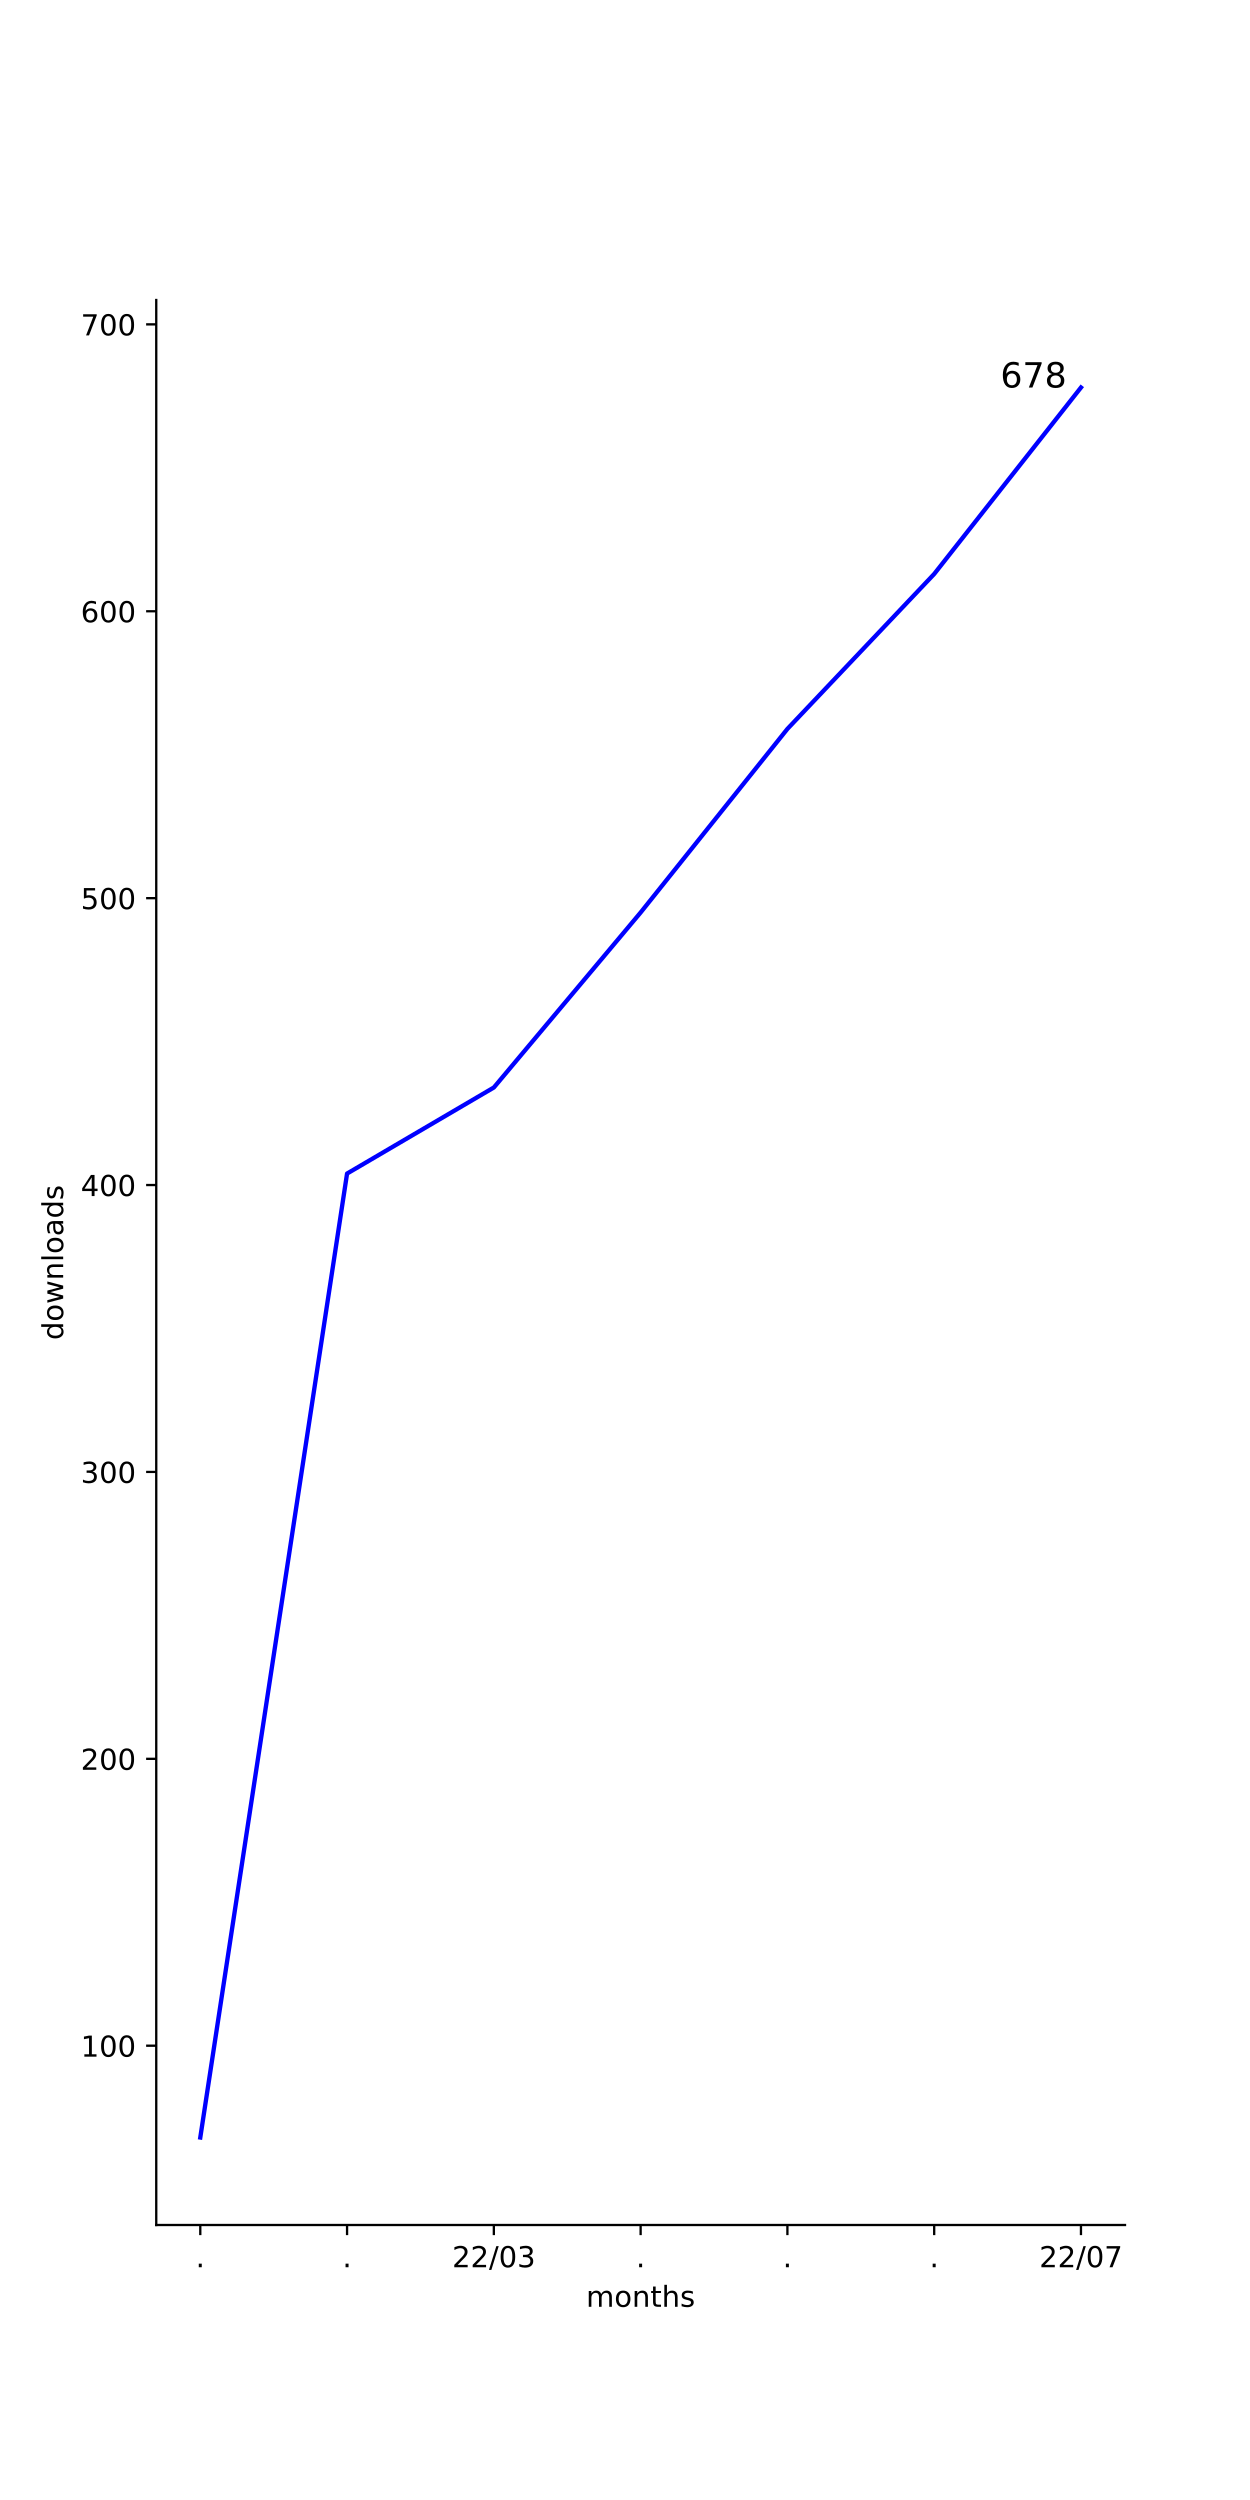
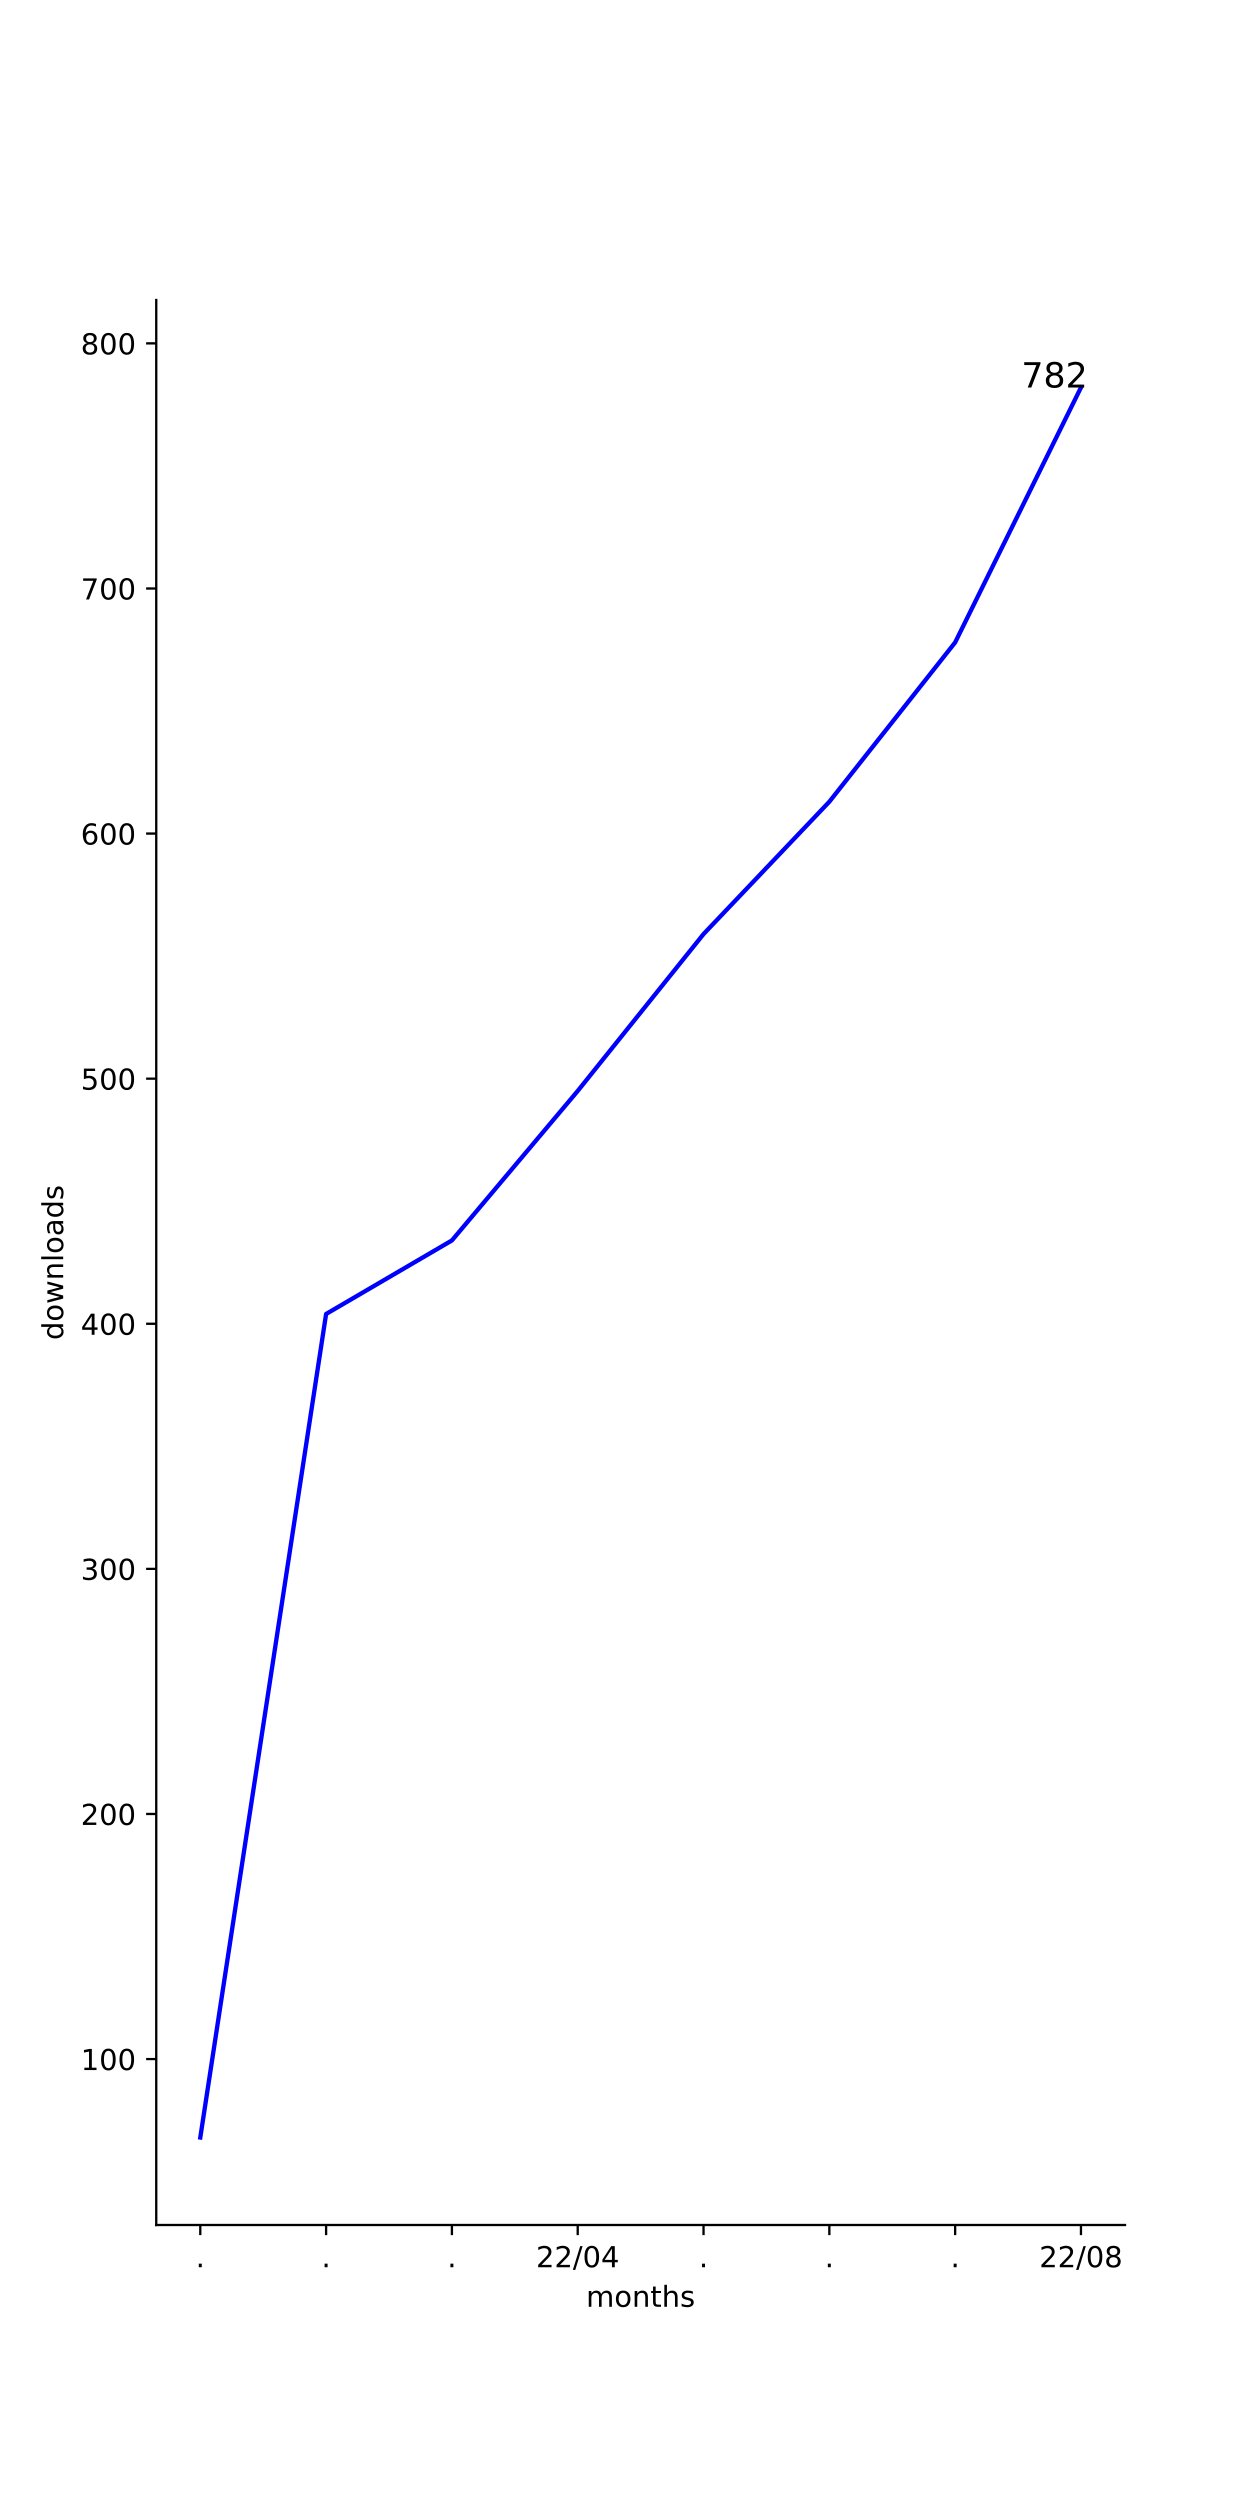
<svg xmlns="http://www.w3.org/2000/svg" xmlns:xlink="http://www.w3.org/1999/xlink" width="432pt" height="864pt" viewBox="0 0 432 864" version="1.1">
  <defs>
    <style type="text/css">*{stroke-linejoin: round; stroke-linecap: butt}</style>
  </defs>
  <g id="figure_1">
    <g id="patch_1">
      <path d="M 0 864  L 432 864  L 432 0  L 0 0  z " style="fill: #ffffff" />
    </g>
    <g id="axes_1">
      <g id="patch_2">
        <path d="M 54 768.96  L 388.8 768.96  L 388.8 103.68  L 54 103.68  z " style="fill: #ffffff" />
      </g>
      <g id="matplotlib.axis_1">
        <g id="xtick_1">
          <g id="line2d_1">
            <defs>
-               <path id="m113192bd15" d="M 0 0  L 0 3.5  " style="stroke: #000000; stroke-width: 0.8" />
+               <path id="m7a38542360" d="M 0 0  L 0 3.5  " style="stroke: #000000; stroke-width: 0.8" />
            </defs>
            <g>
-               <use xlink:href="#m113192bd15" x="69.218" y="768.96" style="stroke: #000000; stroke-width: 0.8" />
+               <use xlink:href="#m7a38542360" x="69.218" y="768.96" style="stroke: #000000; stroke-width: 0.8" />
            </g>
          </g>
          <g id="text_1">
            <g transform="translate(67.62912 783.5584)scale(0.1 -0.1)">
              <defs>
                <path id="DejaVuSans-2e" d="M 684 794  L 1344 794  L 1344 0  L 684 0  L 684 794  z " transform="scale(0.015625)" />
              </defs>
              <use xlink:href="#DejaVuSans-2e" />
            </g>
          </g>
        </g>
        <g id="xtick_2">
          <g id="line2d_2">
            <g>
-               <use xlink:href="#m113192bd15" x="119.945" y="768.96" style="stroke: #000000; stroke-width: 0.8" />
+               <use xlink:href="#m7a38542360" x="112.699" y="768.96" style="stroke: #000000; stroke-width: 0.8" />
            </g>
          </g>
          <g id="text_2">
-             <g transform="translate(118.3564 783.5584)scale(0.1 -0.1)">
+             <g transform="translate(111.1096 783.5584)scale(0.1 -0.1)">
              <use xlink:href="#DejaVuSans-2e" />
            </g>
          </g>
        </g>
        <g id="xtick_3">
          <g id="line2d_3">
            <g>
-               <use xlink:href="#m113192bd15" x="170.673" y="768.96" style="stroke: #000000; stroke-width: 0.8" />
+               <use xlink:href="#m7a38542360" x="156.179" y="768.96" style="stroke: #000000; stroke-width: 0.8" />
            </g>
          </g>
          <g id="text_3">
-             <g transform="translate(156.2634 783.5584)scale(0.1 -0.1)">
+             <g transform="translate(154.5902 783.5584)scale(0.1 -0.1)">
+               <use xlink:href="#DejaVuSans-2e" />
+             </g>
+           </g>
+         </g>
+         <g id="xtick_4">
+           <g id="line2d_4">
+             <g>
+               <use xlink:href="#m7a38542360" x="199.66" y="768.96" style="stroke: #000000; stroke-width: 0.8" />
+             </g>
+           </g>
+           <g id="text_4">
+             <g transform="translate(185.2504 783.5584)scale(0.1 -0.1)">
              <defs>
                <path id="DejaVuSans-32" d="M 1228 531  L 3431 531  L 3431 0  L 469 0  L 469 531  Q 828 903 1448 1529  Q 2069 2156 2228 2338  Q 2531 2678 2651 2914  Q 2772 3150 2772 3378  Q 2772 3750 2511 3984  Q 2250 4219 1831 4219  Q 1534 4219 1204 4116  Q 875 4013 500 3803  L 500 4441  Q 881 4594 1212 4672  Q 1544 4750 1819 4750  Q 2544 4750 2975 4387  Q 3406 4025 3406 3419  Q 3406 3131 3298 2873  Q 3191 2616 2906 2266  Q 2828 2175 2409 1742  Q 1991 1309 1228 531  z " transform="scale(0.015625)" />
                <path id="DejaVuSans-2f" d="M 1625 4666  L 2156 4666  L 531 -594  L 0 -594  L 1625 4666  z " transform="scale(0.015625)" />
                <path id="DejaVuSans-30" d="M 2034 4250  Q 1547 4250 1301 3770  Q 1056 3291 1056 2328  Q 1056 1369 1301 889  Q 1547 409 2034 409  Q 2525 409 2770 889  Q 3016 1369 3016 2328  Q 3016 3291 2770 3770  Q 2525 4250 2034 4250  z M 2034 4750  Q 2819 4750 3233 4129  Q 3647 3509 3647 2328  Q 3647 1150 3233 529  Q 2819 -91 2034 -91  Q 1250 -91 836 529  Q 422 1150 422 2328  Q 422 3509 836 4129  Q 1250 4750 2034 4750  z " transform="scale(0.015625)" />
-                 <path id="DejaVuSans-33" d="M 2597 2516  Q 3050 2419 3304 2112  Q 3559 1806 3559 1356  Q 3559 666 3084 287  Q 2609 -91 1734 -91  Q 1441 -91 1130 -33  Q 819 25 488 141  L 488 750  Q 750 597 1062 519  Q 1375 441 1716 441  Q 2309 441 2620 675  Q 2931 909 2931 1356  Q 2931 1769 2642 2001  Q 2353 2234 1838 2234  L 1294 2234  L 1294 2753  L 1863 2753  Q 2328 2753 2575 2939  Q 2822 3125 2822 3475  Q 2822 3834 2567 4026  Q 2313 4219 1838 4219  Q 1578 4219 1281 4162  Q 984 4106 628 3988  L 628 4550  Q 988 4650 1302 4700  Q 1616 4750 1894 4750  Q 2613 4750 3031 4423  Q 3450 4097 3450 3541  Q 3450 3153 3228 2886  Q 3006 2619 2597 2516  z " transform="scale(0.015625)" />
+                 <path id="DejaVuSans-34" d="M 2419 4116  L 825 1625  L 2419 1625  L 2419 4116  z M 2253 4666  L 3047 4666  L 3047 1625  L 3713 1625  L 3713 1100  L 3047 1100  L 3047 0  L 2419 0  L 2419 1100  L 313 1100  L 313 1709  L 2253 4666  z " transform="scale(0.015625)" />
              </defs>
              <use xlink:href="#DejaVuSans-32" />
              <use xlink:href="#DejaVuSans-32" x="63.623" />
              <use xlink:href="#DejaVuSans-2f" x="127.246" />
              <use xlink:href="#DejaVuSans-30" x="160.938" />
-               <use xlink:href="#DejaVuSans-33" x="224.561" />
-             </g>
-           </g>
-         </g>
-         <g id="xtick_4">
-           <g id="line2d_4">
-             <g>
-               <use xlink:href="#m113192bd15" x="221.4" y="768.96" style="stroke: #000000; stroke-width: 0.8" />
-             </g>
-           </g>
-           <g id="text_4">
-             <g transform="translate(219.8109 783.5584)scale(0.1 -0.1)">
-               <use xlink:href="#DejaVuSans-2e" />
+               <use xlink:href="#DejaVuSans-34" x="224.561" />
            </g>
          </g>
        </g>
        <g id="xtick_5">
          <g id="line2d_5">
            <g>
-               <use xlink:href="#m113192bd15" x="272.127" y="768.96" style="stroke: #000000; stroke-width: 0.8" />
+               <use xlink:href="#m7a38542360" x="243.14" y="768.96" style="stroke: #000000; stroke-width: 0.8" />
            </g>
          </g>
          <g id="text_5">
-             <g transform="translate(270.5382 783.5584)scale(0.1 -0.1)">
+             <g transform="translate(241.5512 783.5584)scale(0.1 -0.1)">
              <use xlink:href="#DejaVuSans-2e" />
            </g>
          </g>
        </g>
        <g id="xtick_6">
          <g id="line2d_6">
            <g>
-               <use xlink:href="#m113192bd15" x="322.855" y="768.96" style="stroke: #000000; stroke-width: 0.8" />
+               <use xlink:href="#m7a38542360" x="286.621" y="768.96" style="stroke: #000000; stroke-width: 0.8" />
            </g>
          </g>
          <g id="text_6">
-             <g transform="translate(321.2655 783.5584)scale(0.1 -0.1)">
+             <g transform="translate(285.0317 783.5584)scale(0.1 -0.1)">
              <use xlink:href="#DejaVuSans-2e" />
            </g>
          </g>
        </g>
        <g id="xtick_7">
          <g id="line2d_7">
            <g>
-               <use xlink:href="#m113192bd15" x="373.582" y="768.96" style="stroke: #000000; stroke-width: 0.8" />
+               <use xlink:href="#m7a38542360" x="330.101" y="768.96" style="stroke: #000000; stroke-width: 0.8" />
            </g>
          </g>
          <g id="text_7">
+             <g transform="translate(328.5122 783.5584)scale(0.1 -0.1)">
+               <use xlink:href="#DejaVuSans-2e" />
+             </g>
+           </g>
+         </g>
+         <g id="xtick_8">
+           <g id="line2d_8">
+             <g>
+               <use xlink:href="#m7a38542360" x="373.582" y="768.96" style="stroke: #000000; stroke-width: 0.8" />
+             </g>
+           </g>
+           <g id="text_8">
            <g transform="translate(359.1724 783.5584)scale(0.1 -0.1)">
              <defs>
-                 <path id="DejaVuSans-37" d="M 525 4666  L 3525 4666  L 3525 4397  L 1831 0  L 1172 0  L 2766 4134  L 525 4134  L 525 4666  z " transform="scale(0.015625)" />
+                 <path id="DejaVuSans-38" d="M 2034 2216  Q 1584 2216 1326 1975  Q 1069 1734 1069 1313  Q 1069 891 1326 650  Q 1584 409 2034 409  Q 2484 409 2743 651  Q 3003 894 3003 1313  Q 3003 1734 2745 1975  Q 2488 2216 2034 2216  z M 1403 2484  Q 997 2584 770 2862  Q 544 3141 544 3541  Q 544 4100 942 4425  Q 1341 4750 2034 4750  Q 2731 4750 3128 4425  Q 3525 4100 3525 3541  Q 3525 3141 3298 2862  Q 3072 2584 2669 2484  Q 3125 2378 3379 2068  Q 3634 1759 3634 1313  Q 3634 634 3220 271  Q 2806 -91 2034 -91  Q 1263 -91 848 271  Q 434 634 434 1313  Q 434 1759 690 2068  Q 947 2378 1403 2484  z M 1172 3481  Q 1172 3119 1398 2916  Q 1625 2713 2034 2713  Q 2441 2713 2670 2916  Q 2900 3119 2900 3481  Q 2900 3844 2670 4047  Q 2441 4250 2034 4250  Q 1625 4250 1398 4047  Q 1172 3844 1172 3481  z " transform="scale(0.015625)" />
              </defs>
              <use xlink:href="#DejaVuSans-32" />
              <use xlink:href="#DejaVuSans-32" x="63.623" />
              <use xlink:href="#DejaVuSans-2f" x="127.246" />
              <use xlink:href="#DejaVuSans-30" x="160.938" />
-               <use xlink:href="#DejaVuSans-37" x="224.561" />
-             </g>
-           </g>
-         </g>
-         <g id="text_8">
+               <use xlink:href="#DejaVuSans-38" x="224.561" />
+             </g>
+           </g>
+         </g>
+         <g id="text_9">
          <g transform="translate(202.568 797.2366)scale(0.1 -0.1)">
            <defs>
              <path id="DejaVuSans-6d" d="M 3328 2828  Q 3544 3216 3844 3400  Q 4144 3584 4550 3584  Q 5097 3584 5394 3201  Q 5691 2819 5691 2113  L 5691 0  L 5113 0  L 5113 2094  Q 5113 2597 4934 2840  Q 4756 3084 4391 3084  Q 3944 3084 3684 2787  Q 3425 2491 3425 1978  L 3425 0  L 2847 0  L 2847 2094  Q 2847 2600 2669 2842  Q 2491 3084 2119 3084  Q 1678 3084 1418 2786  Q 1159 2488 1159 1978  L 1159 0  L 581 0  L 581 3500  L 1159 3500  L 1159 2956  Q 1356 3278 1631 3431  Q 1906 3584 2284 3584  Q 2666 3584 2933 3390  Q 3200 3197 3328 2828  z " transform="scale(0.015625)" />
              <path id="DejaVuSans-6f" d="M 1959 3097  Q 1497 3097 1228 2736  Q 959 2375 959 1747  Q 959 1119 1226 758  Q 1494 397 1959 397  Q 2419 397 2687 759  Q 2956 1122 2956 1747  Q 2956 2369 2687 2733  Q 2419 3097 1959 3097  z M 1959 3584  Q 2709 3584 3137 3096  Q 3566 2609 3566 1747  Q 3566 888 3137 398  Q 2709 -91 1959 -91  Q 1206 -91 779 398  Q 353 888 353 1747  Q 353 2609 779 3096  Q 1206 3584 1959 3584  z " transform="scale(0.015625)" />
              <path id="DejaVuSans-6e" d="M 3513 2113  L 3513 0  L 2938 0  L 2938 2094  Q 2938 2591 2744 2837  Q 2550 3084 2163 3084  Q 1697 3084 1428 2787  Q 1159 2491 1159 1978  L 1159 0  L 581 0  L 581 3500  L 1159 3500  L 1159 2956  Q 1366 3272 1645 3428  Q 1925 3584 2291 3584  Q 2894 3584 3203 3211  Q 3513 2838 3513 2113  z " transform="scale(0.015625)" />
              <path id="DejaVuSans-74" d="M 1172 4494  L 1172 3500  L 2356 3500  L 2356 3053  L 1172 3053  L 1172 1153  Q 1172 725 1289 603  Q 1406 481 1766 481  L 2356 481  L 2356 0  L 1766 0  Q 1100 0 847 248  Q 594 497 594 1153  L 594 3053  L 172 3053  L 172 3500  L 594 3500  L 594 4494  L 1172 4494  z " transform="scale(0.015625)" />
              <path id="DejaVuSans-68" d="M 3513 2113  L 3513 0  L 2938 0  L 2938 2094  Q 2938 2591 2744 2837  Q 2550 3084 2163 3084  Q 1697 3084 1428 2787  Q 1159 2491 1159 1978  L 1159 0  L 581 0  L 581 4863  L 1159 4863  L 1159 2956  Q 1366 3272 1645 3428  Q 1925 3584 2291 3584  Q 2894 3584 3203 3211  Q 3513 2838 3513 2113  z " transform="scale(0.015625)" />
              <path id="DejaVuSans-73" d="M 2834 3397  L 2834 2853  Q 2591 2978 2328 3040  Q 2066 3103 1784 3103  Q 1356 3103 1142 2972  Q 928 2841 928 2578  Q 928 2378 1081 2264  Q 1234 2150 1697 2047  L 1894 2003  Q 2506 1872 2764 1633  Q 3022 1394 3022 966  Q 3022 478 2636 193  Q 2250 -91 1575 -91  Q 1294 -91 989 -36  Q 684 19 347 128  L 347 722  Q 666 556 975 473  Q 1284 391 1588 391  Q 1994 391 2212 530  Q 2431 669 2431 922  Q 2431 1156 2273 1281  Q 2116 1406 1581 1522  L 1381 1569  Q 847 1681 609 1914  Q 372 2147 372 2553  Q 372 3047 722 3315  Q 1072 3584 1716 3584  Q 2034 3584 2315 3537  Q 2597 3491 2834 3397  z " transform="scale(0.015625)" />
            </defs>
            <use xlink:href="#DejaVuSans-6d" />
            <use xlink:href="#DejaVuSans-6f" x="97.412" />
            <use xlink:href="#DejaVuSans-6e" x="158.594" />
            <use xlink:href="#DejaVuSans-74" x="221.973" />
            <use xlink:href="#DejaVuSans-68" x="261.182" />
            <use xlink:href="#DejaVuSans-73" x="324.561" />
          </g>
        </g>
      </g>
      <g id="matplotlib.axis_2">
        <g id="ytick_1">
-           <g id="line2d_8">
+           <g id="line2d_9">
            <defs>
-               <path id="m7bea799793" d="M 0 0  L -3.5 0  " style="stroke: #000000; stroke-width: 0.8" />
+               <path id="mf063eb58e0" d="M 0 0  L -3.5 0  " style="stroke: #000000; stroke-width: 0.8" />
            </defs>
            <g>
-               <use xlink:href="#m7bea799793" x="54" y="706.993" style="stroke: #000000; stroke-width: 0.8" />
-             </g>
-           </g>
-           <g id="text_9">
-             <g transform="translate(27.9125 710.792)scale(0.1 -0.1)">
+               <use xlink:href="#mf063eb58e0" x="54" y="711.614" style="stroke: #000000; stroke-width: 0.8" />
+             </g>
+           </g>
+           <g id="text_10">
+             <g transform="translate(27.9125 715.4133)scale(0.1 -0.1)">
              <defs>
                <path id="DejaVuSans-31" d="M 794 531  L 1825 531  L 1825 4091  L 703 3866  L 703 4441  L 1819 4666  L 2450 4666  L 2450 531  L 3481 531  L 3481 0  L 794 0  L 794 531  z " transform="scale(0.015625)" />
              </defs>
              <use xlink:href="#DejaVuSans-31" />
              <use xlink:href="#DejaVuSans-30" x="63.623" />
              <use xlink:href="#DejaVuSans-30" x="127.246" />
            </g>
          </g>
        </g>
        <g id="ytick_2">
-           <g id="line2d_9">
-             <g>
-               <use xlink:href="#m7bea799793" x="54" y="607.845" style="stroke: #000000; stroke-width: 0.8" />
-             </g>
-           </g>
-           <g id="text_10">
-             <g transform="translate(27.9125 611.6445)scale(0.1 -0.1)">
+           <g id="line2d_10">
+             <g>
+               <use xlink:href="#mf063eb58e0" x="54" y="626.908" style="stroke: #000000; stroke-width: 0.8" />
+             </g>
+           </g>
+           <g id="text_11">
+             <g transform="translate(27.9125 630.7075)scale(0.1 -0.1)">
              <use xlink:href="#DejaVuSans-32" />
              <use xlink:href="#DejaVuSans-30" x="63.623" />
              <use xlink:href="#DejaVuSans-30" x="127.246" />
            </g>
          </g>
        </g>
        <g id="ytick_3">
-           <g id="line2d_10">
-             <g>
-               <use xlink:href="#m7bea799793" x="54" y="508.698" style="stroke: #000000; stroke-width: 0.8" />
-             </g>
-           </g>
-           <g id="text_11">
-             <g transform="translate(27.9125 512.4969)scale(0.1 -0.1)">
+           <g id="line2d_11">
+             <g>
+               <use xlink:href="#mf063eb58e0" x="54" y="542.202" style="stroke: #000000; stroke-width: 0.8" />
+             </g>
+           </g>
+           <g id="text_12">
+             <g transform="translate(27.9125 546.0016)scale(0.1 -0.1)">
+               <defs>
+                 <path id="DejaVuSans-33" d="M 2597 2516  Q 3050 2419 3304 2112  Q 3559 1806 3559 1356  Q 3559 666 3084 287  Q 2609 -91 1734 -91  Q 1441 -91 1130 -33  Q 819 25 488 141  L 488 750  Q 750 597 1062 519  Q 1375 441 1716 441  Q 2309 441 2620 675  Q 2931 909 2931 1356  Q 2931 1769 2642 2001  Q 2353 2234 1838 2234  L 1294 2234  L 1294 2753  L 1863 2753  Q 2328 2753 2575 2939  Q 2822 3125 2822 3475  Q 2822 3834 2567 4026  Q 2313 4219 1838 4219  Q 1578 4219 1281 4162  Q 984 4106 628 3988  L 628 4550  Q 988 4650 1302 4700  Q 1616 4750 1894 4750  Q 2613 4750 3031 4423  Q 3450 4097 3450 3541  Q 3450 3153 3228 2886  Q 3006 2619 2597 2516  z " transform="scale(0.015625)" />
+               </defs>
              <use xlink:href="#DejaVuSans-33" />
              <use xlink:href="#DejaVuSans-30" x="63.623" />
              <use xlink:href="#DejaVuSans-30" x="127.246" />
            </g>
          </g>
        </g>
        <g id="ytick_4">
-           <g id="line2d_11">
-             <g>
-               <use xlink:href="#m7bea799793" x="54" y="409.55" style="stroke: #000000; stroke-width: 0.8" />
-             </g>
-           </g>
-           <g id="text_12">
-             <g transform="translate(27.9125 413.3494)scale(0.1 -0.1)">
-               <defs>
-                 <path id="DejaVuSans-34" d="M 2419 4116  L 825 1625  L 2419 1625  L 2419 4116  z M 2253 4666  L 3047 4666  L 3047 1625  L 3713 1625  L 3713 1100  L 3047 1100  L 3047 0  L 2419 0  L 2419 1100  L 313 1100  L 313 1709  L 2253 4666  z " transform="scale(0.015625)" />
-               </defs>
+           <g id="line2d_12">
+             <g>
+               <use xlink:href="#mf063eb58e0" x="54" y="457.496" style="stroke: #000000; stroke-width: 0.8" />
+             </g>
+           </g>
+           <g id="text_13">
+             <g transform="translate(27.9125 461.2957)scale(0.1 -0.1)">
              <use xlink:href="#DejaVuSans-34" />
              <use xlink:href="#DejaVuSans-30" x="63.623" />
              <use xlink:href="#DejaVuSans-30" x="127.246" />
            </g>
          </g>
        </g>
        <g id="ytick_5">
-           <g id="line2d_12">
-             <g>
-               <use xlink:href="#m7bea799793" x="54" y="310.403" style="stroke: #000000; stroke-width: 0.8" />
-             </g>
-           </g>
-           <g id="text_13">
-             <g transform="translate(27.9125 314.2018)scale(0.1 -0.1)">
+           <g id="line2d_13">
+             <g>
+               <use xlink:href="#mf063eb58e0" x="54" y="372.791" style="stroke: #000000; stroke-width: 0.8" />
+             </g>
+           </g>
+           <g id="text_14">
+             <g transform="translate(27.9125 376.5898)scale(0.1 -0.1)">
              <defs>
                <path id="DejaVuSans-35" d="M 691 4666  L 3169 4666  L 3169 4134  L 1269 4134  L 1269 2991  Q 1406 3038 1543 3061  Q 1681 3084 1819 3084  Q 2600 3084 3056 2656  Q 3513 2228 3513 1497  Q 3513 744 3044 326  Q 2575 -91 1722 -91  Q 1428 -91 1123 -41  Q 819 9 494 109  L 494 744  Q 775 591 1075 516  Q 1375 441 1709 441  Q 2250 441 2565 725  Q 2881 1009 2881 1497  Q 2881 1984 2565 2268  Q 2250 2553 1709 2553  Q 1456 2553 1204 2497  Q 953 2441 691 2322  L 691 4666  z " transform="scale(0.015625)" />
              </defs>
              <use xlink:href="#DejaVuSans-35" />
              <use xlink:href="#DejaVuSans-30" x="63.623" />
              <use xlink:href="#DejaVuSans-30" x="127.246" />
            </g>
          </g>
        </g>
        <g id="ytick_6">
-           <g id="line2d_13">
-             <g>
-               <use xlink:href="#m7bea799793" x="54" y="211.255" style="stroke: #000000; stroke-width: 0.8" />
-             </g>
-           </g>
-           <g id="text_14">
-             <g transform="translate(27.9125 215.0543)scale(0.1 -0.1)">
+           <g id="line2d_14">
+             <g>
+               <use xlink:href="#mf063eb58e0" x="54" y="288.085" style="stroke: #000000; stroke-width: 0.8" />
+             </g>
+           </g>
+           <g id="text_15">
+             <g transform="translate(27.9125 291.8839)scale(0.1 -0.1)">
              <defs>
                <path id="DejaVuSans-36" d="M 2113 2584  Q 1688 2584 1439 2293  Q 1191 2003 1191 1497  Q 1191 994 1439 701  Q 1688 409 2113 409  Q 2538 409 2786 701  Q 3034 994 3034 1497  Q 3034 2003 2786 2293  Q 2538 2584 2113 2584  z M 3366 4563  L 3366 3988  Q 3128 4100 2886 4159  Q 2644 4219 2406 4219  Q 1781 4219 1451 3797  Q 1122 3375 1075 2522  Q 1259 2794 1537 2939  Q 1816 3084 2150 3084  Q 2853 3084 3261 2657  Q 3669 2231 3669 1497  Q 3669 778 3244 343  Q 2819 -91 2113 -91  Q 1303 -91 875 529  Q 447 1150 447 2328  Q 447 3434 972 4092  Q 1497 4750 2381 4750  Q 2619 4750 2861 4703  Q 3103 4656 3366 4563  z " transform="scale(0.015625)" />
              </defs>
              <use xlink:href="#DejaVuSans-36" />
              <use xlink:href="#DejaVuSans-30" x="63.623" />
              <use xlink:href="#DejaVuSans-30" x="127.246" />
            </g>
          </g>
        </g>
        <g id="ytick_7">
-           <g id="line2d_14">
-             <g>
-               <use xlink:href="#m7bea799793" x="54" y="112.108" style="stroke: #000000; stroke-width: 0.8" />
-             </g>
-           </g>
-           <g id="text_15">
-             <g transform="translate(27.9125 115.9068)scale(0.1 -0.1)">
+           <g id="line2d_15">
+             <g>
+               <use xlink:href="#mf063eb58e0" x="54" y="203.379" style="stroke: #000000; stroke-width: 0.8" />
+             </g>
+           </g>
+           <g id="text_16">
+             <g transform="translate(27.9125 207.178)scale(0.1 -0.1)">
+               <defs>
+                 <path id="DejaVuSans-37" d="M 525 4666  L 3525 4666  L 3525 4397  L 1831 0  L 1172 0  L 2766 4134  L 525 4134  L 525 4666  z " transform="scale(0.015625)" />
+               </defs>
              <use xlink:href="#DejaVuSans-37" />
              <use xlink:href="#DejaVuSans-30" x="63.623" />
              <use xlink:href="#DejaVuSans-30" x="127.246" />
            </g>
          </g>
        </g>
-         <g id="text_16">
+         <g id="ytick_8">
+           <g id="line2d_16">
+             <g>
+               <use xlink:href="#mf063eb58e0" x="54" y="118.673" style="stroke: #000000; stroke-width: 0.8" />
+             </g>
+           </g>
+           <g id="text_17">
+             <g transform="translate(27.9125 122.4722)scale(0.1 -0.1)">
+               <use xlink:href="#DejaVuSans-38" />
+               <use xlink:href="#DejaVuSans-30" x="63.623" />
+               <use xlink:href="#DejaVuSans-30" x="127.246" />
+             </g>
+           </g>
+         </g>
+         <g id="text_18">
          <g transform="translate(21.83281 463.1028)rotate(-90)scale(0.1 -0.1)">
            <defs>
              <path id="DejaVuSans-64" d="M 2906 2969  L 2906 4863  L 3481 4863  L 3481 0  L 2906 0  L 2906 525  Q 2725 213 2448 61  Q 2172 -91 1784 -91  Q 1150 -91 751 415  Q 353 922 353 1747  Q 353 2572 751 3078  Q 1150 3584 1784 3584  Q 2172 3584 2448 3432  Q 2725 3281 2906 2969  z M 947 1747  Q 947 1113 1208 752  Q 1469 391 1925 391  Q 2381 391 2643 752  Q 2906 1113 2906 1747  Q 2906 2381 2643 2742  Q 2381 3103 1925 3103  Q 1469 3103 1208 2742  Q 947 2381 947 1747  z " transform="scale(0.015625)" />
              <path id="DejaVuSans-77" d="M 269 3500  L 844 3500  L 1563 769  L 2278 3500  L 2956 3500  L 3675 769  L 4391 3500  L 4966 3500  L 4050 0  L 3372 0  L 2619 2869  L 1863 0  L 1184 0  L 269 3500  z " transform="scale(0.015625)" />
              <path id="DejaVuSans-6c" d="M 603 4863  L 1178 4863  L 1178 0  L 603 0  L 603 4863  z " transform="scale(0.015625)" />
              <path id="DejaVuSans-61" d="M 2194 1759  Q 1497 1759 1228 1600  Q 959 1441 959 1056  Q 959 750 1161 570  Q 1363 391 1709 391  Q 2188 391 2477 730  Q 2766 1069 2766 1631  L 2766 1759  L 2194 1759  z M 3341 1997  L 3341 0  L 2766 0  L 2766 531  Q 2569 213 2275 61  Q 1981 -91 1556 -91  Q 1019 -91 701 211  Q 384 513 384 1019  Q 384 1609 779 1909  Q 1175 2209 1959 2209  L 2766 2209  L 2766 2266  Q 2766 2663 2505 2880  Q 2244 3097 1772 3097  Q 1472 3097 1187 3025  Q 903 2953 641 2809  L 641 3341  Q 956 3463 1253 3523  Q 1550 3584 1831 3584  Q 2591 3584 2966 3190  Q 3341 2797 3341 1997  z " transform="scale(0.015625)" />
            </defs>
            <use xlink:href="#DejaVuSans-64" />
            <use xlink:href="#DejaVuSans-6f" x="63.477" />
            <use xlink:href="#DejaVuSans-77" x="124.658" />
            <use xlink:href="#DejaVuSans-6e" x="206.445" />
            <use xlink:href="#DejaVuSans-6c" x="269.824" />
            <use xlink:href="#DejaVuSans-6f" x="297.607" />
            <use xlink:href="#DejaVuSans-61" x="358.789" />
            <use xlink:href="#DejaVuSans-64" x="420.068" />
            <use xlink:href="#DejaVuSans-73" x="483.545" />
          </g>
        </g>
      </g>
-       <g id="line2d_15">
-         <path d="M 69.218 738.72  L 119.945 405.584  L 170.673 375.84  L 221.4 315.36  L 272.127 251.906  L 322.855 198.366  L 373.582 133.92  " clip-path="url(#p82289edc1c)" style="fill: none; stroke: #0000ff; stroke-width: 1.5; stroke-linecap: square" />
+       <g id="line2d_17">
+         <path d="M 69.218 738.72  L 112.699 454.108  L 156.179 428.696  L 199.66 377.026  L 243.14 322.814  L 286.621 277.073  L 330.101 222.014  L 373.582 133.92  " clip-path="url(#peaeed62e1e)" style="fill: none; stroke: #0000ff; stroke-width: 1.5; stroke-linecap: square" />
      </g>
      <g id="patch_3">
        <path d="M 54 768.96  L 54 103.68  " style="fill: none; stroke: #000000; stroke-width: 0.8; stroke-linejoin: miter; stroke-linecap: square" />
      </g>
      <g id="patch_4">
        <path d="M 54 768.96  L 388.8 768.96  " style="fill: none; stroke: #000000; stroke-width: 0.8; stroke-linejoin: miter; stroke-linecap: square" />
      </g>
-       <g id="text_17">
-         <g transform="translate(322.8545 133.92)scale(0.12 -0.12)">
+       <g id="text_19">
+         <g transform="translate(330.1013 133.92)scale(0.12 -0.12)">
          <defs>
            <path id="DejaVuSans-20" transform="scale(0.015625)" />
-             <path id="DejaVuSans-38" d="M 2034 2216  Q 1584 2216 1326 1975  Q 1069 1734 1069 1313  Q 1069 891 1326 650  Q 1584 409 2034 409  Q 2484 409 2743 651  Q 3003 894 3003 1313  Q 3003 1734 2745 1975  Q 2488 2216 2034 2216  z M 1403 2484  Q 997 2584 770 2862  Q 544 3141 544 3541  Q 544 4100 942 4425  Q 1341 4750 2034 4750  Q 2731 4750 3128 4425  Q 3525 4100 3525 3541  Q 3525 3141 3298 2862  Q 3072 2584 2669 2484  Q 3125 2378 3379 2068  Q 3634 1759 3634 1313  Q 3634 634 3220 271  Q 2806 -91 2034 -91  Q 1263 -91 848 271  Q 434 634 434 1313  Q 434 1759 690 2068  Q 947 2378 1403 2484  z M 1172 3481  Q 1172 3119 1398 2916  Q 1625 2713 2034 2713  Q 2441 2713 2670 2916  Q 2900 3119 2900 3481  Q 2900 3844 2670 4047  Q 2441 4250 2034 4250  Q 1625 4250 1398 4047  Q 1172 3844 1172 3481  z " transform="scale(0.015625)" />
          </defs>
          <use xlink:href="#DejaVuSans-20" />
          <use xlink:href="#DejaVuSans-20" x="31.787" />
          <use xlink:href="#DejaVuSans-20" x="63.574" />
          <use xlink:href="#DejaVuSans-20" x="95.361" />
          <use xlink:href="#DejaVuSans-20" x="127.148" />
          <use xlink:href="#DejaVuSans-20" x="158.936" />
-           <use xlink:href="#DejaVuSans-36" x="190.723" />
-           <use xlink:href="#DejaVuSans-37" x="254.346" />
-           <use xlink:href="#DejaVuSans-38" x="317.969" />
+           <use xlink:href="#DejaVuSans-37" x="190.723" />
+           <use xlink:href="#DejaVuSans-38" x="254.346" />
+           <use xlink:href="#DejaVuSans-32" x="317.969" />
        </g>
      </g>
    </g>
  </g>
  <defs>
-     <clipPath id="p82289edc1c">
+     <clipPath id="peaeed62e1e">
      <rect x="54" y="103.68" width="334.8" height="665.28" />
    </clipPath>
  </defs>
</svg>
